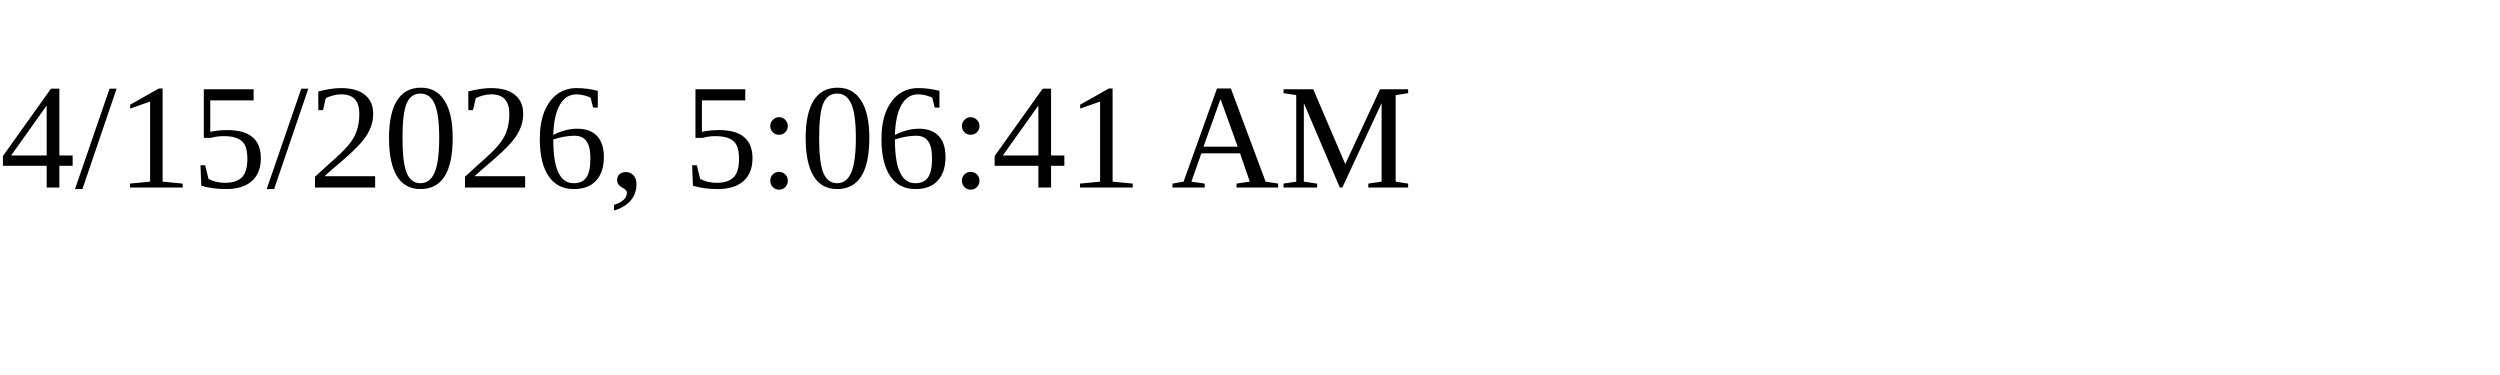
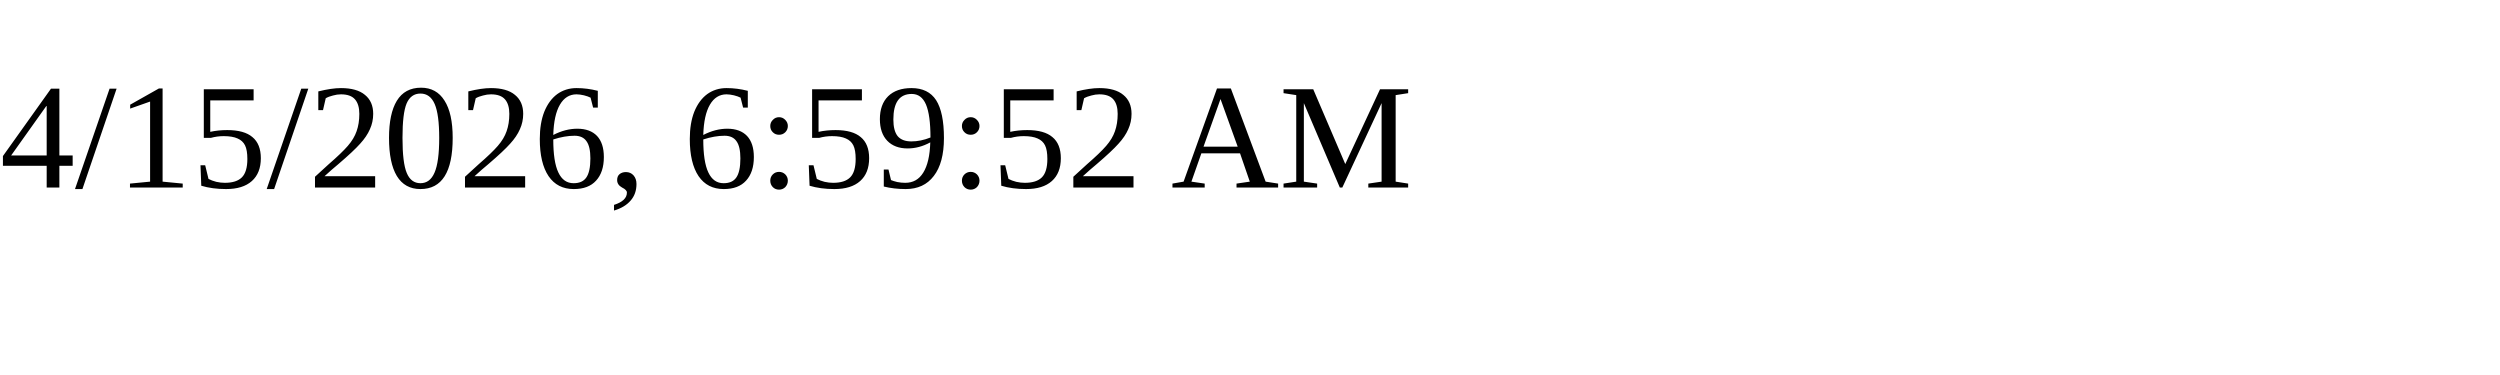
<svg xmlns="http://www.w3.org/2000/svg" height="30" width="200">
-   <text x="0" y="15">4/15/2026, 5:06:41 AM</text>
+   <text x="0" y="15">4/15/2026, 6:59:52 AM</text>
</svg>
